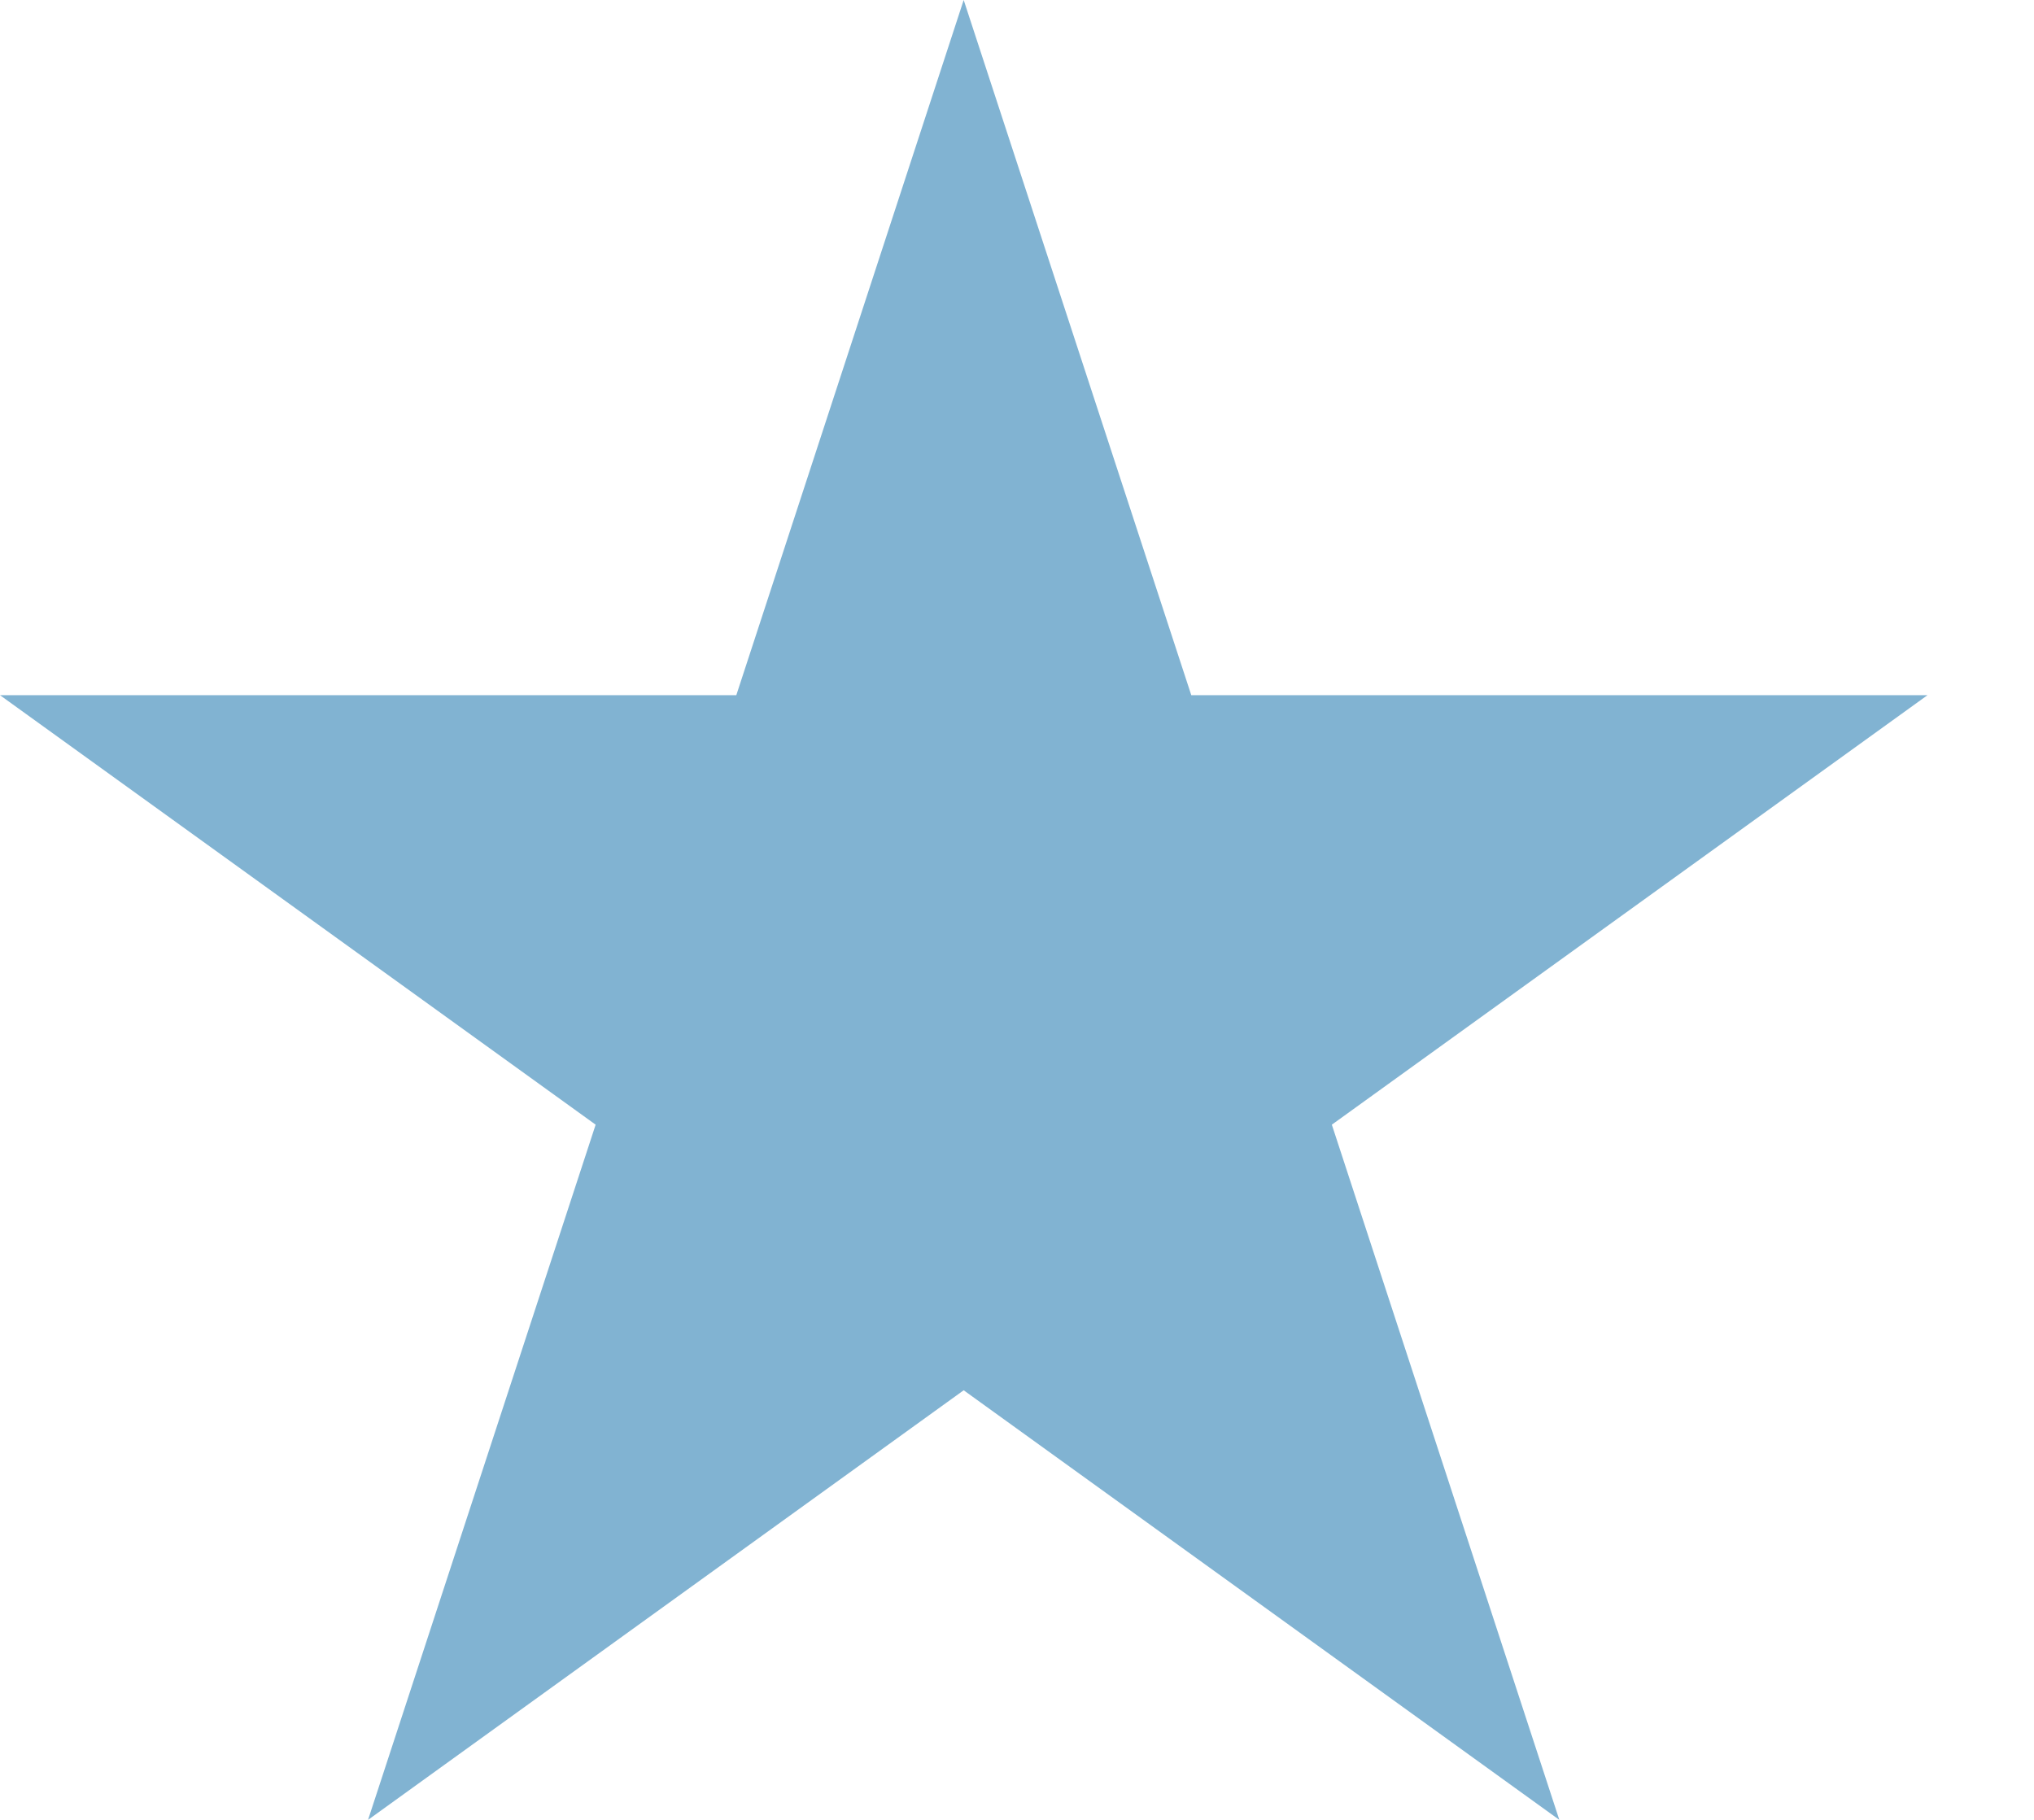
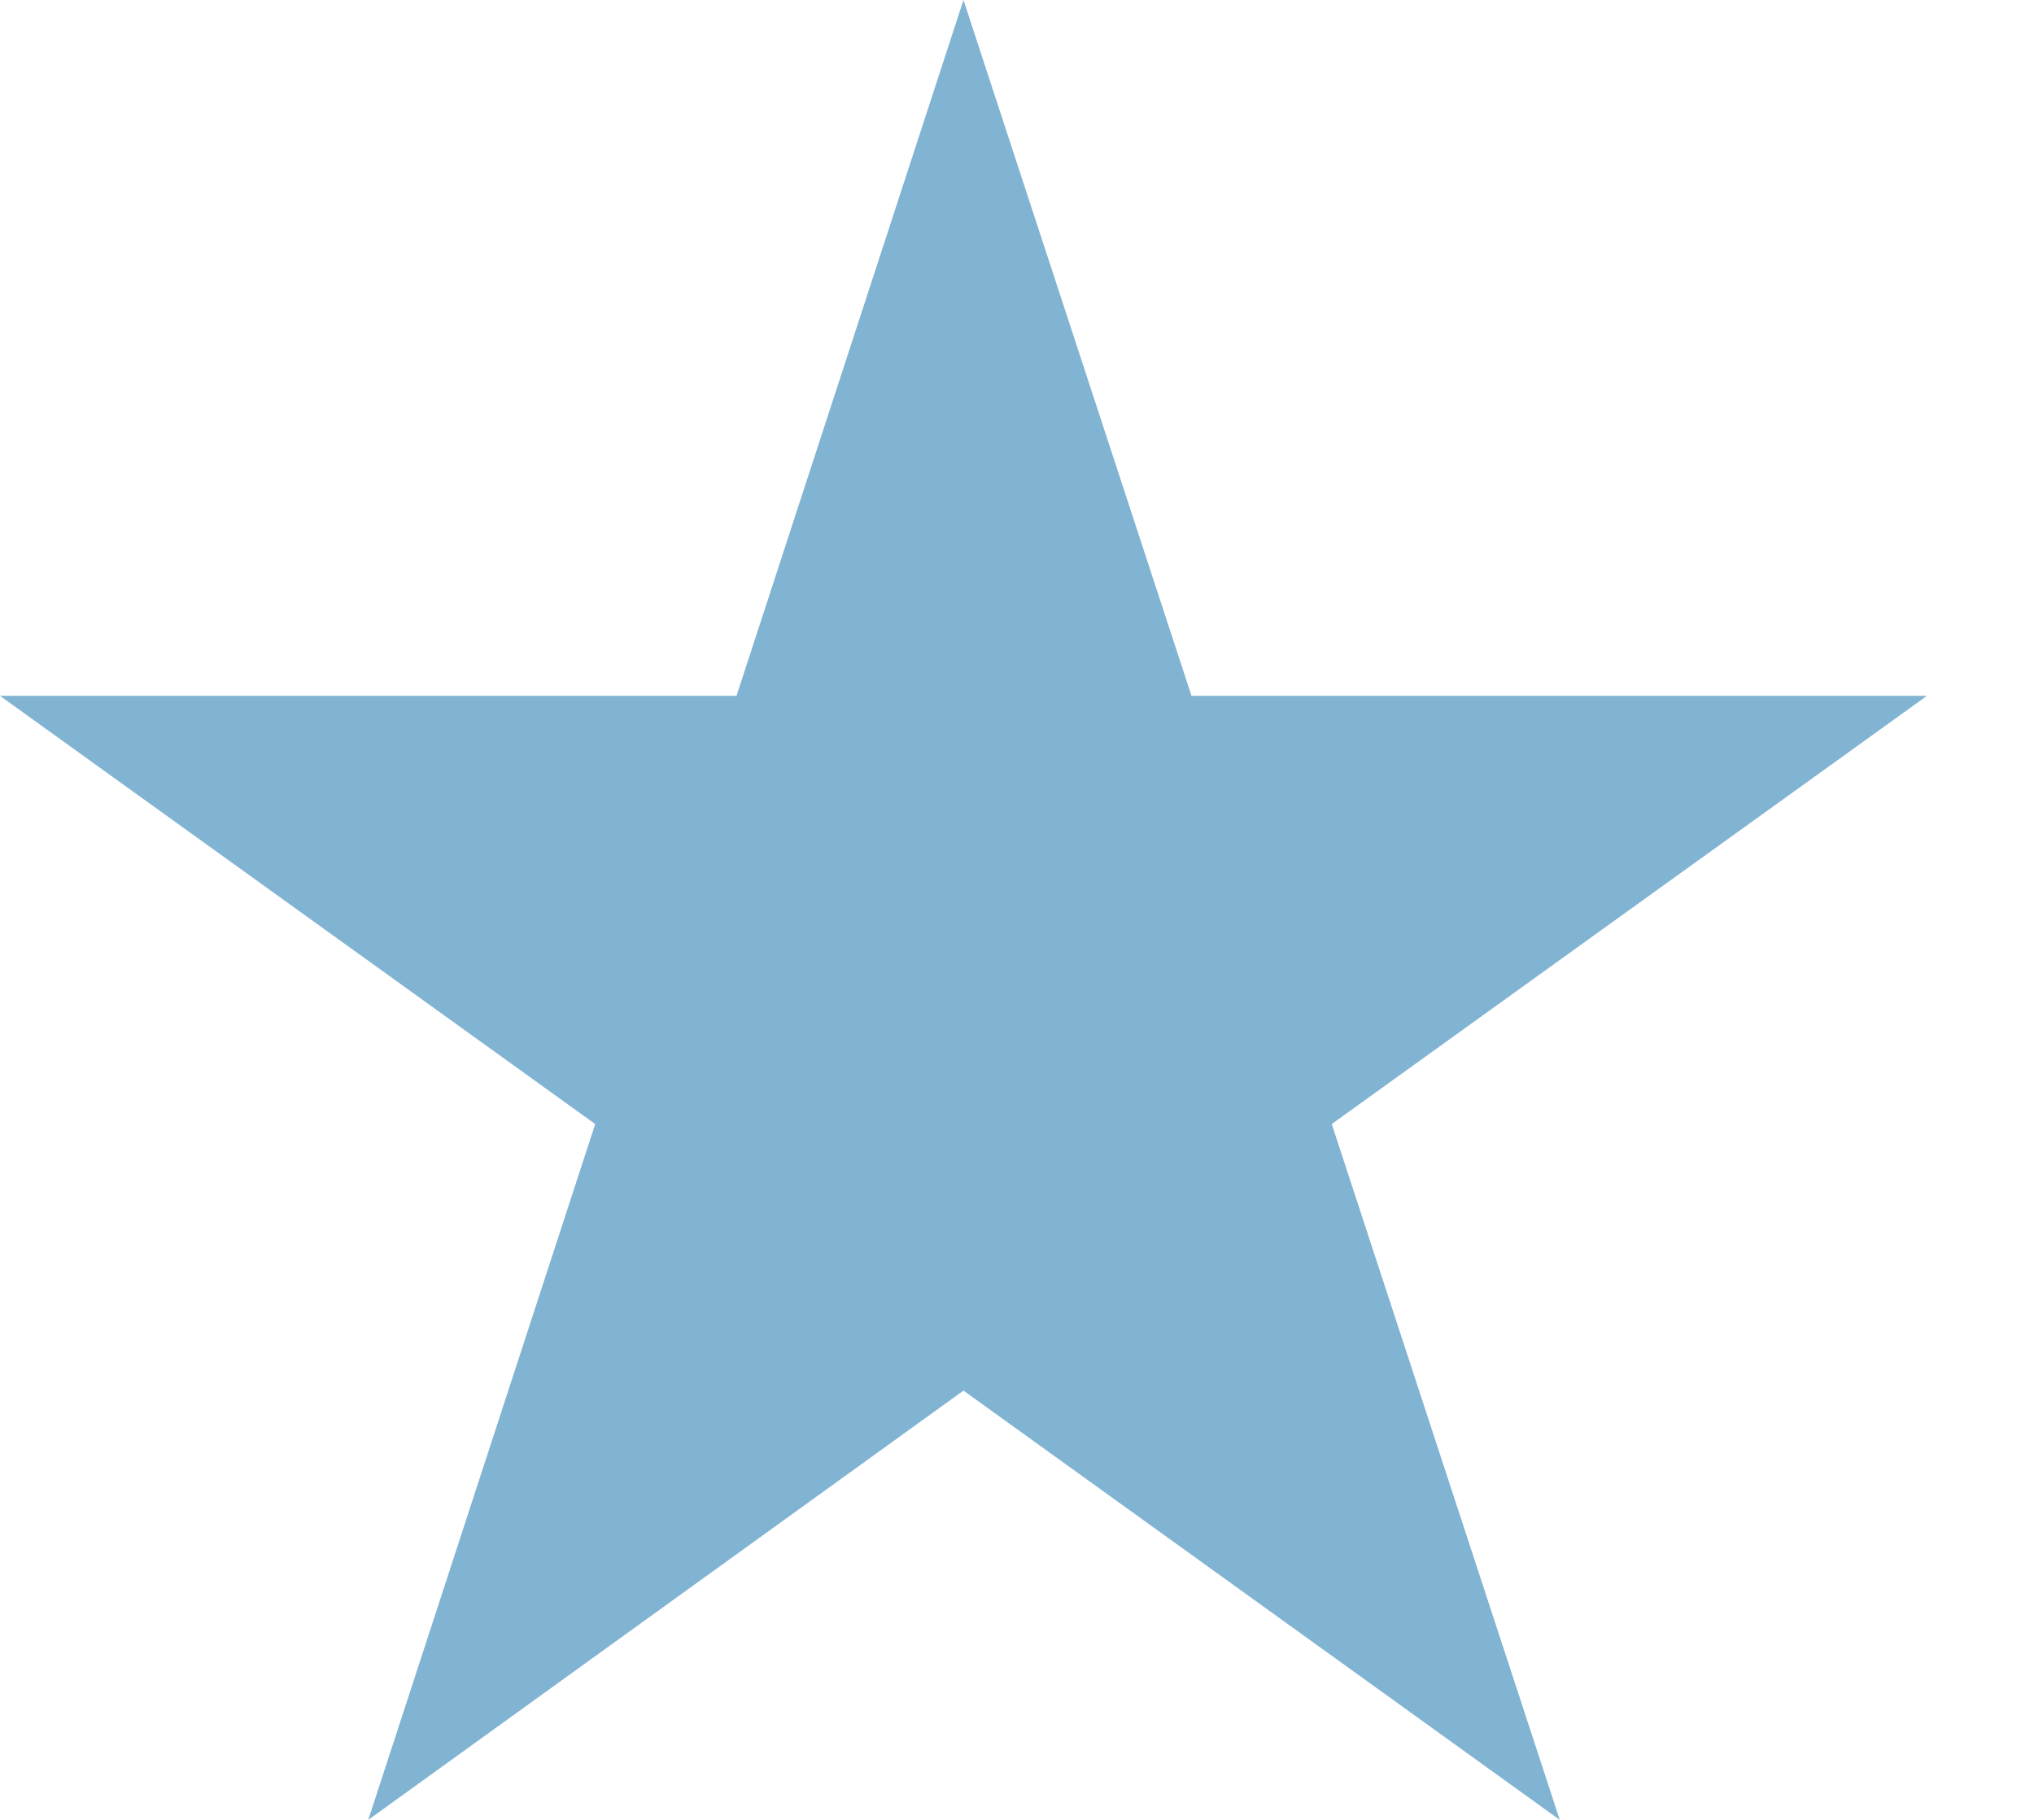
- <svg xmlns="http://www.w3.org/2000/svg" width="19" height="17" viewBox="0 0 19 17" fill="none">
-   <path d="M9.002 0L11.128 6.494H18.005L12.441 10.506L14.566 17L9.002 12.987L3.438 17L5.564 10.506L0 6.494H6.878L9.002 0Z" fill="#81B3D2" />
+ <svg xmlns="http://www.w3.org/2000/svg" width="19" height="17" fill="none">
+   <path d="M9 0l2.13 6.5H18l-5.56 4 2.13 6.5L9 12.99 3.44 17l2.12-6.5L0 6.5h6.88L9 0z" fill="#81B3D2" />
</svg>
